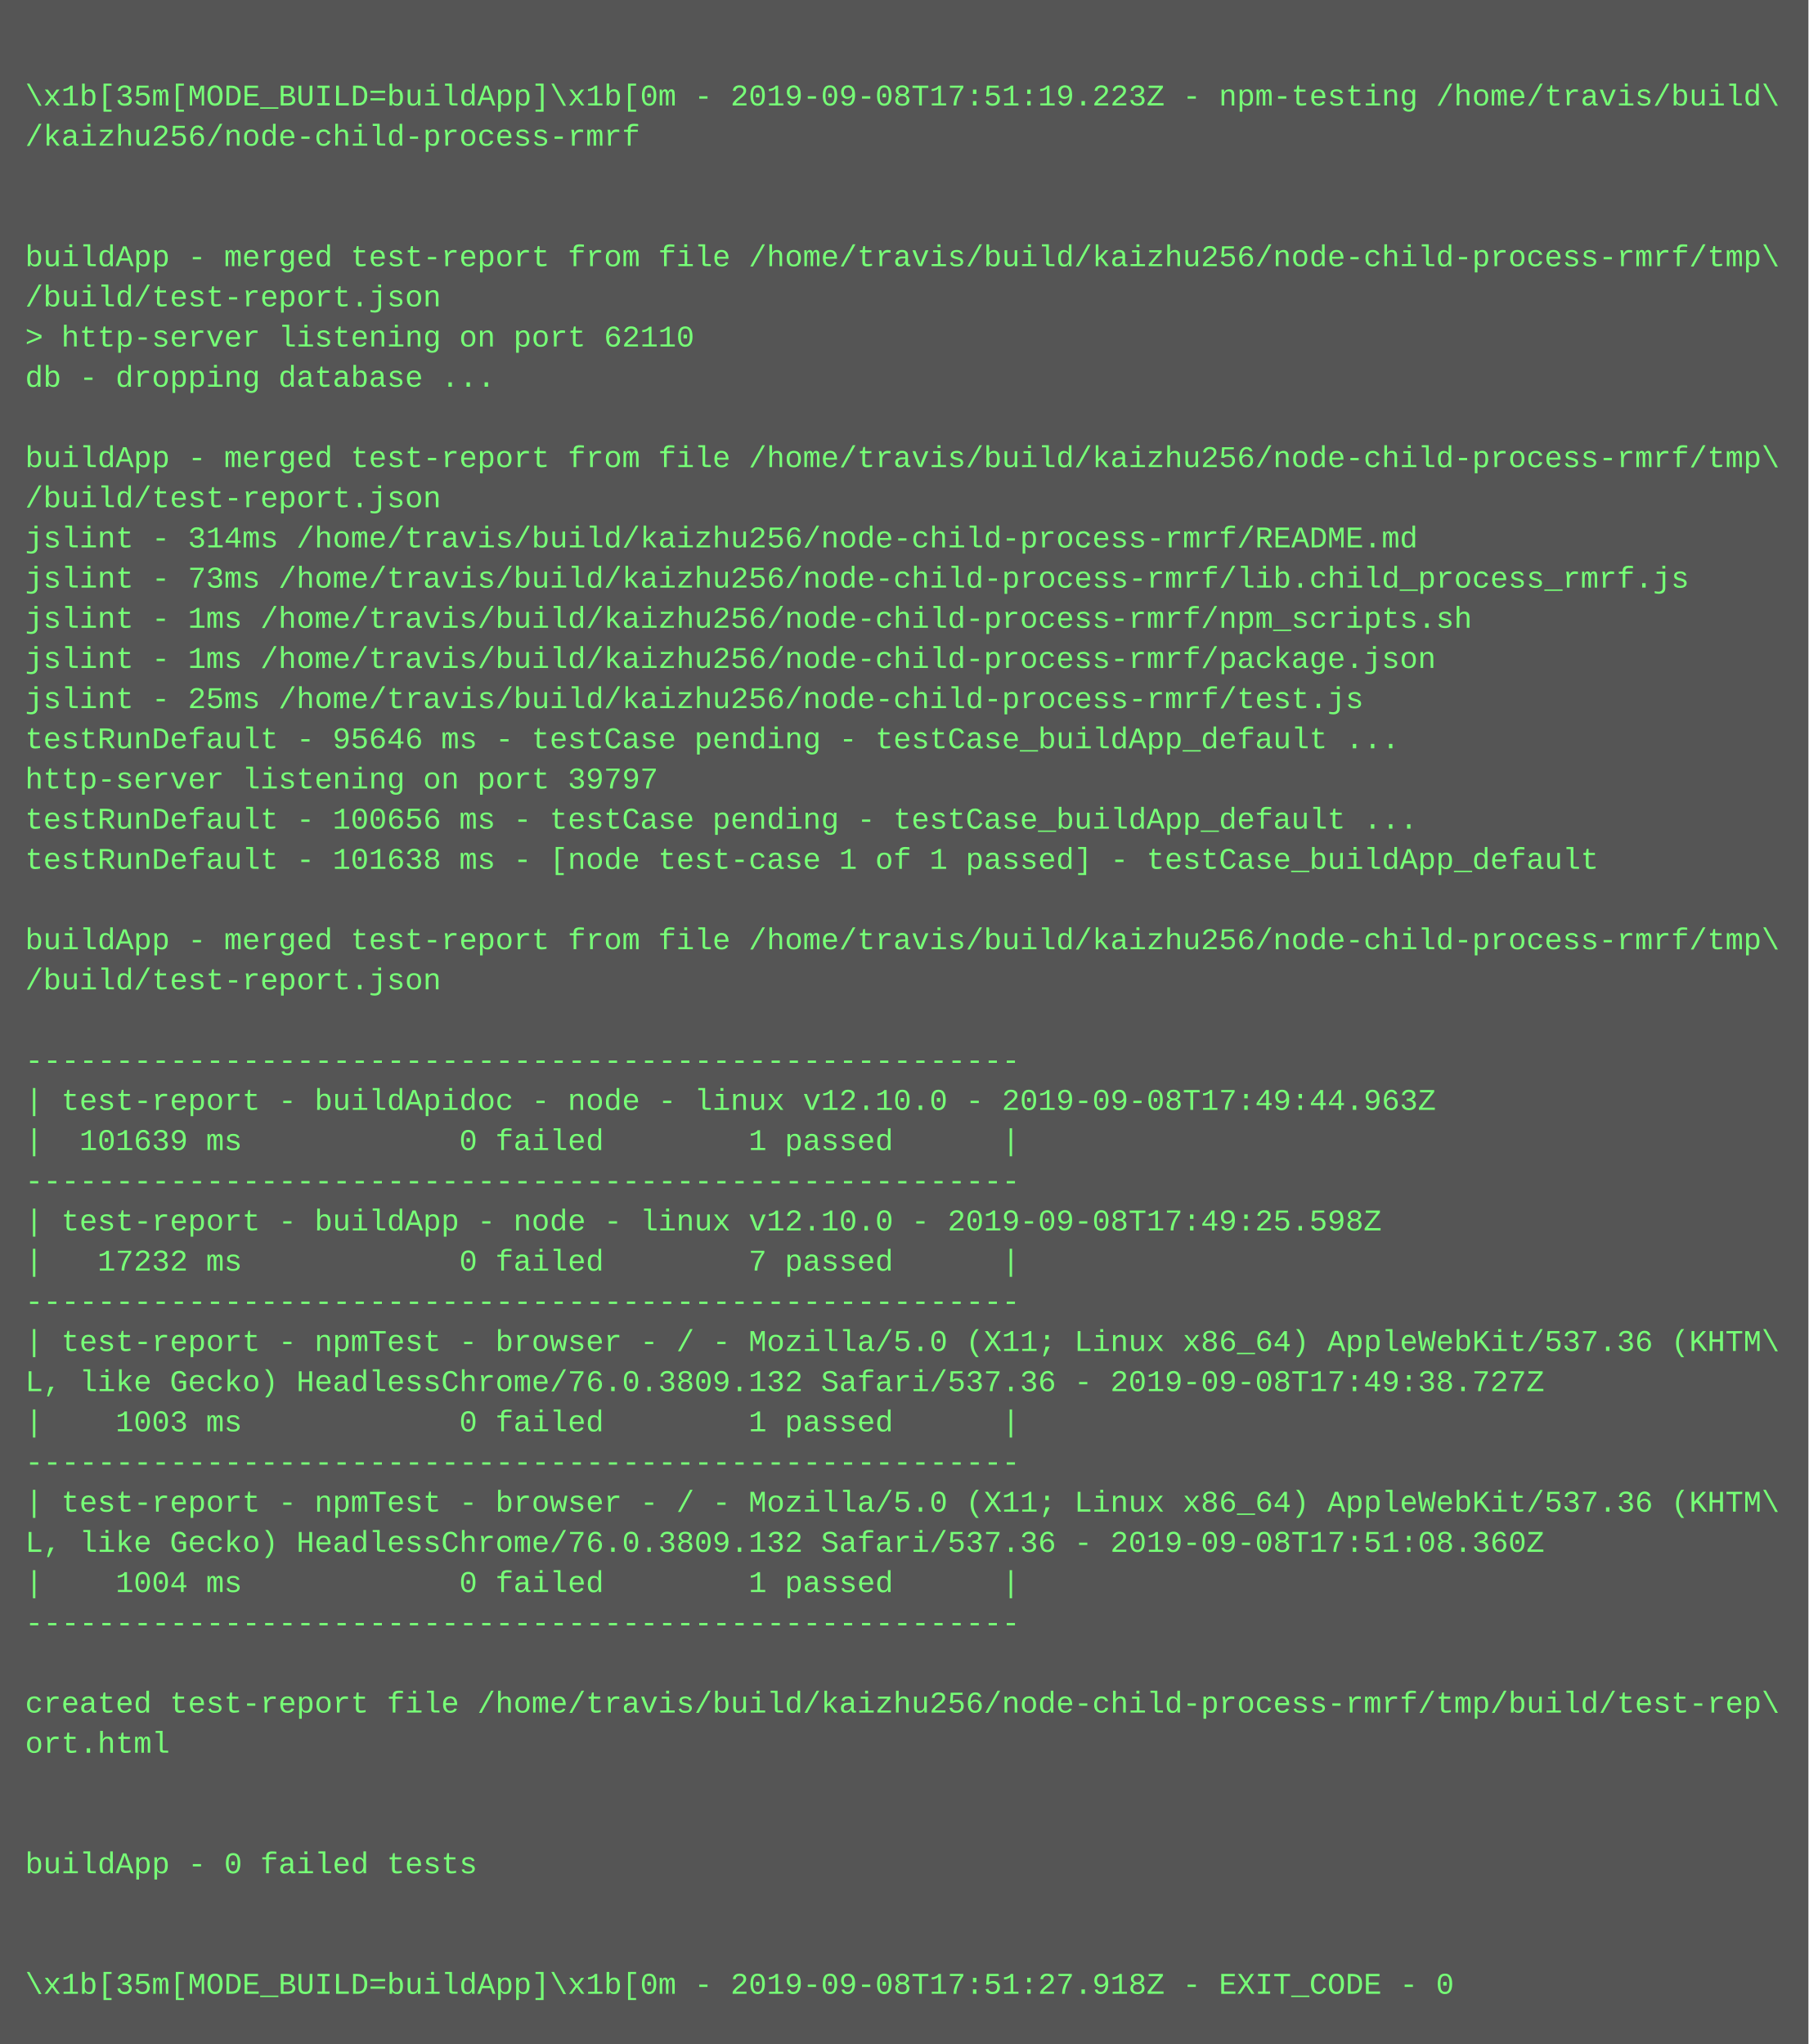
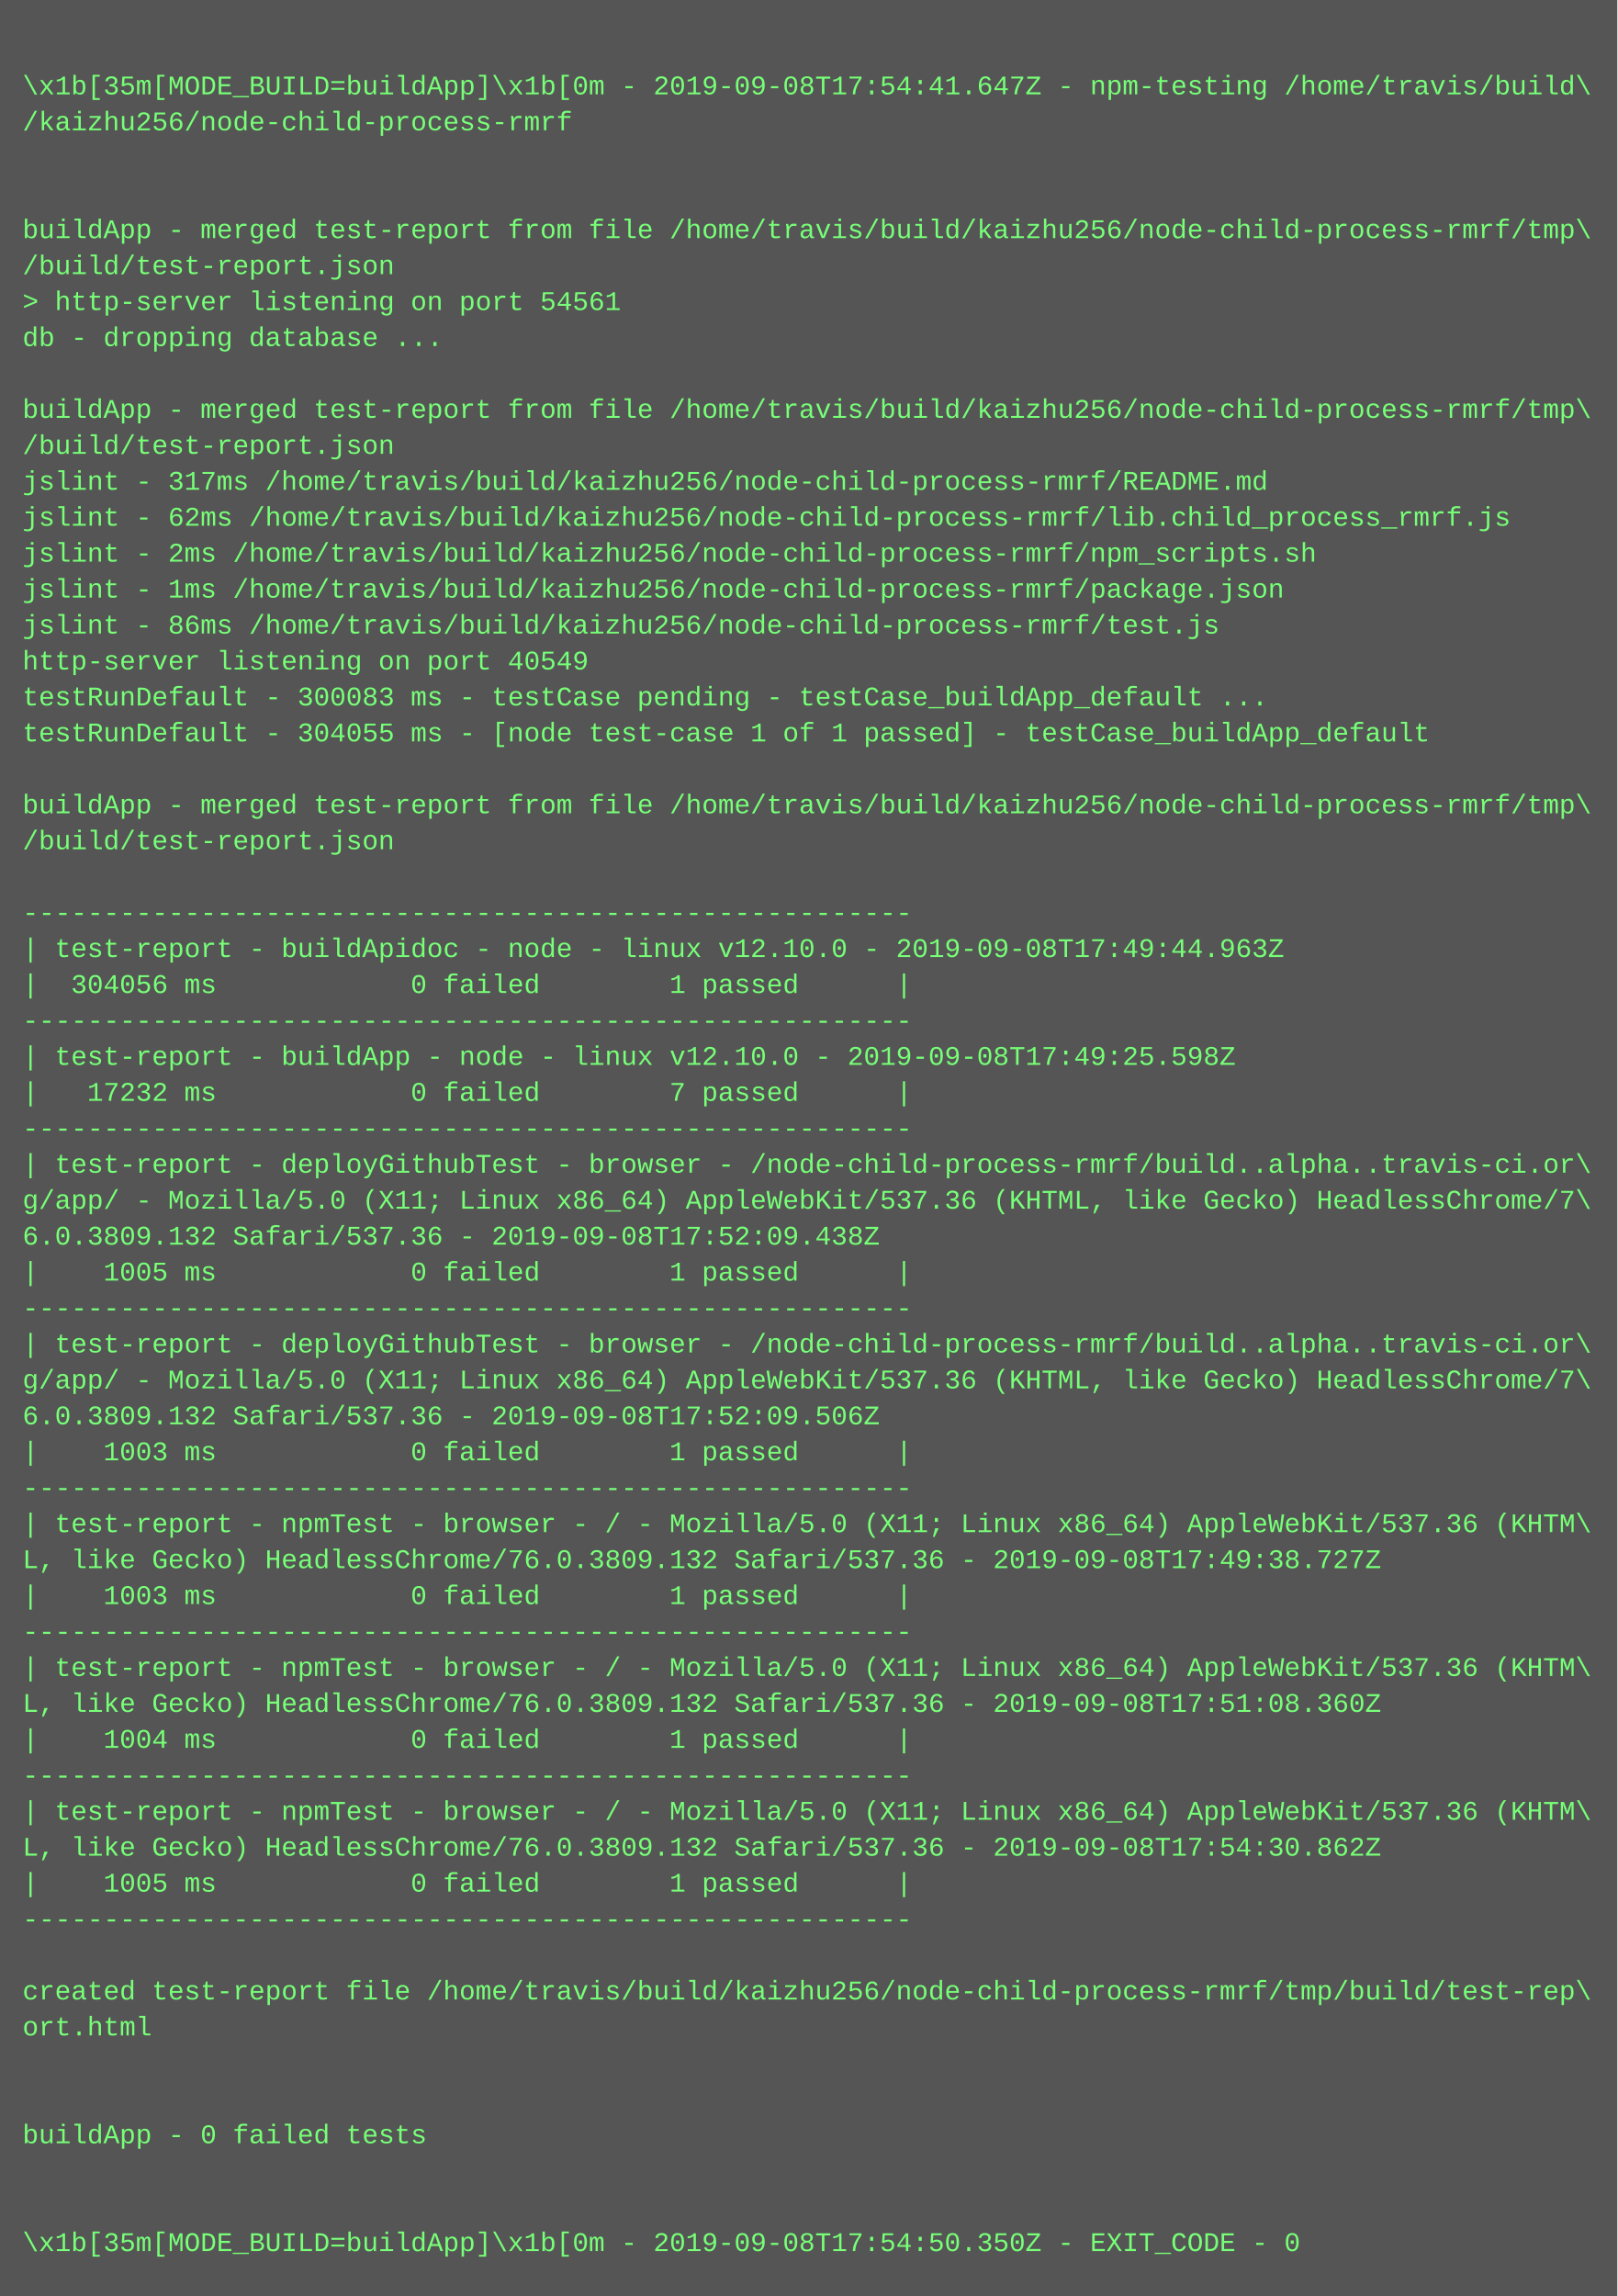
- <svg xmlns="http://www.w3.org/2000/svg" height="814" width="720">
-   <rect height="814" fill="#555" width="720" />
+ <svg xmlns="http://www.w3.org/2000/svg" height="1022" width="720">
+   <rect height="1022" fill="#555" width="720" />
  <text fill="#7f7" font-family="Courier New" font-size="12" xml:space="preserve">
    <tspan x="10" y="26" />
-     <tspan x="10" y="42">\x1b[35m[MODE_BUILD=buildApp]\x1b[0m - 2019-09-08T17:51:19.223Z - npm-testing /home/travis/build\</tspan>
+     <tspan x="10" y="42">\x1b[35m[MODE_BUILD=buildApp]\x1b[0m - 2019-09-08T17:54:41.647Z - npm-testing /home/travis/build\</tspan>
    <tspan x="10" y="58">/kaizhu256/node-child-process-rmrf</tspan>
    <tspan x="10" y="74" />
    <tspan x="10" y="90" />
    <tspan x="10" y="106">buildApp - merged test-report from file /home/travis/build/kaizhu256/node-child-process-rmrf/tmp\</tspan>
    <tspan x="10" y="122">/build/test-report.json</tspan>
-     <tspan x="10" y="138">&gt; http-server listening on port 62110</tspan>
+     <tspan x="10" y="138">&gt; http-server listening on port 54561</tspan>
    <tspan x="10" y="154">db - dropping database ...</tspan>
    <tspan x="10" y="170" />
    <tspan x="10" y="186">buildApp - merged test-report from file /home/travis/build/kaizhu256/node-child-process-rmrf/tmp\</tspan>
    <tspan x="10" y="202">/build/test-report.json</tspan>
-     <tspan x="10" y="218">jslint - 314ms /home/travis/build/kaizhu256/node-child-process-rmrf/README.md</tspan>
-     <tspan x="10" y="234">jslint - 73ms /home/travis/build/kaizhu256/node-child-process-rmrf/lib.child_process_rmrf.js</tspan>
-     <tspan x="10" y="250">jslint - 1ms /home/travis/build/kaizhu256/node-child-process-rmrf/npm_scripts.sh</tspan>
+     <tspan x="10" y="218">jslint - 317ms /home/travis/build/kaizhu256/node-child-process-rmrf/README.md</tspan>
+     <tspan x="10" y="234">jslint - 62ms /home/travis/build/kaizhu256/node-child-process-rmrf/lib.child_process_rmrf.js</tspan>
+     <tspan x="10" y="250">jslint - 2ms /home/travis/build/kaizhu256/node-child-process-rmrf/npm_scripts.sh</tspan>
    <tspan x="10" y="266">jslint - 1ms /home/travis/build/kaizhu256/node-child-process-rmrf/package.json</tspan>
-     <tspan x="10" y="282">jslint - 25ms /home/travis/build/kaizhu256/node-child-process-rmrf/test.js</tspan>
-     <tspan x="10" y="298">testRunDefault - 95646 ms - testCase pending - testCase_buildApp_default ...</tspan>
-     <tspan x="10" y="314">http-server listening on port 39797</tspan>
-     <tspan x="10" y="330">testRunDefault - 100656 ms - testCase pending - testCase_buildApp_default ...</tspan>
-     <tspan x="10" y="346">testRunDefault - 101638 ms - [node test-case 1 of 1 passed] - testCase_buildApp_default</tspan>
-     <tspan x="10" y="362" />
-     <tspan x="10" y="378">buildApp - merged test-report from file /home/travis/build/kaizhu256/node-child-process-rmrf/tmp\</tspan>
-     <tspan x="10" y="394">/build/test-report.json</tspan>
-     <tspan x="10" y="410" />
-     <tspan x="10" y="426">-------------------------------------------------------</tspan>
-     <tspan x="10" y="442">| test-report - buildApidoc - node - linux v12.10.0 - 2019-09-08T17:49:44.963Z</tspan>
-     <tspan x="10" y="458">|  101639 ms            0 failed        1 passed      |</tspan>
-     <tspan x="10" y="474">-------------------------------------------------------</tspan>
-     <tspan x="10" y="490">| test-report - buildApp - node - linux v12.10.0 - 2019-09-08T17:49:25.598Z</tspan>
-     <tspan x="10" y="506">|   17232 ms            0 failed        7 passed      |</tspan>
-     <tspan x="10" y="522">-------------------------------------------------------</tspan>
-     <tspan x="10" y="538">| test-report - npmTest - browser - / - Mozilla/5.0 (X11; Linux x86_64) AppleWebKit/537.36 (KHTM\</tspan>
-     <tspan x="10" y="554">L, like Gecko) HeadlessChrome/76.0.3809.132 Safari/537.36 - 2019-09-08T17:49:38.727Z</tspan>
-     <tspan x="10" y="570">|    1003 ms            0 failed        1 passed      |</tspan>
+     <tspan x="10" y="282">jslint - 86ms /home/travis/build/kaizhu256/node-child-process-rmrf/test.js</tspan>
+     <tspan x="10" y="298">http-server listening on port 40549</tspan>
+     <tspan x="10" y="314">testRunDefault - 300083 ms - testCase pending - testCase_buildApp_default ...</tspan>
+     <tspan x="10" y="330">testRunDefault - 304055 ms - [node test-case 1 of 1 passed] - testCase_buildApp_default</tspan>
+     <tspan x="10" y="346" />
+     <tspan x="10" y="362">buildApp - merged test-report from file /home/travis/build/kaizhu256/node-child-process-rmrf/tmp\</tspan>
+     <tspan x="10" y="378">/build/test-report.json</tspan>
+     <tspan x="10" y="394" />
+     <tspan x="10" y="410">-------------------------------------------------------</tspan>
+     <tspan x="10" y="426">| test-report - buildApidoc - node - linux v12.10.0 - 2019-09-08T17:49:44.963Z</tspan>
+     <tspan x="10" y="442">|  304056 ms            0 failed        1 passed      |</tspan>
+     <tspan x="10" y="458">-------------------------------------------------------</tspan>
+     <tspan x="10" y="474">| test-report - buildApp - node - linux v12.10.0 - 2019-09-08T17:49:25.598Z</tspan>
+     <tspan x="10" y="490">|   17232 ms            0 failed        7 passed      |</tspan>
+     <tspan x="10" y="506">-------------------------------------------------------</tspan>
+     <tspan x="10" y="522">| test-report - deployGithubTest - browser - /node-child-process-rmrf/build..alpha..travis-ci.or\</tspan>
+     <tspan x="10" y="538">g/app/ - Mozilla/5.0 (X11; Linux x86_64) AppleWebKit/537.36 (KHTML, like Gecko) HeadlessChrome/7\</tspan>
+     <tspan x="10" y="554">6.0.3809.132 Safari/537.36 - 2019-09-08T17:52:09.438Z</tspan>
+     <tspan x="10" y="570">|    1005 ms            0 failed        1 passed      |</tspan>
    <tspan x="10" y="586">-------------------------------------------------------</tspan>
-     <tspan x="10" y="602">| test-report - npmTest - browser - / - Mozilla/5.0 (X11; Linux x86_64) AppleWebKit/537.36 (KHTM\</tspan>
-     <tspan x="10" y="618">L, like Gecko) HeadlessChrome/76.0.3809.132 Safari/537.36 - 2019-09-08T17:51:08.360Z</tspan>
-     <tspan x="10" y="634">|    1004 ms            0 failed        1 passed      |</tspan>
-     <tspan x="10" y="650">-------------------------------------------------------</tspan>
-     <tspan x="10" y="666" />
-     <tspan x="10" y="682">created test-report file /home/travis/build/kaizhu256/node-child-process-rmrf/tmp/build/test-rep\</tspan>
-     <tspan x="10" y="698">ort.html</tspan>
-     <tspan x="10" y="714" />
-     <tspan x="10" y="730" />
-     <tspan x="10" y="746">buildApp - 0 failed tests</tspan>
-     <tspan x="10" y="762" />
-     <tspan x="10" y="778" />
-     <tspan x="10" y="794">\x1b[35m[MODE_BUILD=buildApp]\x1b[0m - 2019-09-08T17:51:27.918Z - EXIT_CODE - 0</tspan>
+     <tspan x="10" y="602">| test-report - deployGithubTest - browser - /node-child-process-rmrf/build..alpha..travis-ci.or\</tspan>
+     <tspan x="10" y="618">g/app/ - Mozilla/5.0 (X11; Linux x86_64) AppleWebKit/537.36 (KHTML, like Gecko) HeadlessChrome/7\</tspan>
+     <tspan x="10" y="634">6.0.3809.132 Safari/537.36 - 2019-09-08T17:52:09.506Z</tspan>
+     <tspan x="10" y="650">|    1003 ms            0 failed        1 passed      |</tspan>
+     <tspan x="10" y="666">-------------------------------------------------------</tspan>
+     <tspan x="10" y="682">| test-report - npmTest - browser - / - Mozilla/5.0 (X11; Linux x86_64) AppleWebKit/537.36 (KHTM\</tspan>
+     <tspan x="10" y="698">L, like Gecko) HeadlessChrome/76.0.3809.132 Safari/537.36 - 2019-09-08T17:49:38.727Z</tspan>
+     <tspan x="10" y="714">|    1003 ms            0 failed        1 passed      |</tspan>
+     <tspan x="10" y="730">-------------------------------------------------------</tspan>
+     <tspan x="10" y="746">| test-report - npmTest - browser - / - Mozilla/5.0 (X11; Linux x86_64) AppleWebKit/537.36 (KHTM\</tspan>
+     <tspan x="10" y="762">L, like Gecko) HeadlessChrome/76.0.3809.132 Safari/537.36 - 2019-09-08T17:51:08.360Z</tspan>
+     <tspan x="10" y="778">|    1004 ms            0 failed        1 passed      |</tspan>
+     <tspan x="10" y="794">-------------------------------------------------------</tspan>
+     <tspan x="10" y="810">| test-report - npmTest - browser - / - Mozilla/5.0 (X11; Linux x86_64) AppleWebKit/537.36 (KHTM\</tspan>
+     <tspan x="10" y="826">L, like Gecko) HeadlessChrome/76.0.3809.132 Safari/537.36 - 2019-09-08T17:54:30.862Z</tspan>
+     <tspan x="10" y="842">|    1005 ms            0 failed        1 passed      |</tspan>
+     <tspan x="10" y="858">-------------------------------------------------------</tspan>
+     <tspan x="10" y="874" />
+     <tspan x="10" y="890">created test-report file /home/travis/build/kaizhu256/node-child-process-rmrf/tmp/build/test-rep\</tspan>
+     <tspan x="10" y="906">ort.html</tspan>
+     <tspan x="10" y="922" />
+     <tspan x="10" y="938" />
+     <tspan x="10" y="954">buildApp - 0 failed tests</tspan>
+     <tspan x="10" y="970" />
+     <tspan x="10" y="986" />
+     <tspan x="10" y="1002">\x1b[35m[MODE_BUILD=buildApp]\x1b[0m - 2019-09-08T17:54:50.350Z - EXIT_CODE - 0</tspan>
  </text>
</svg>
